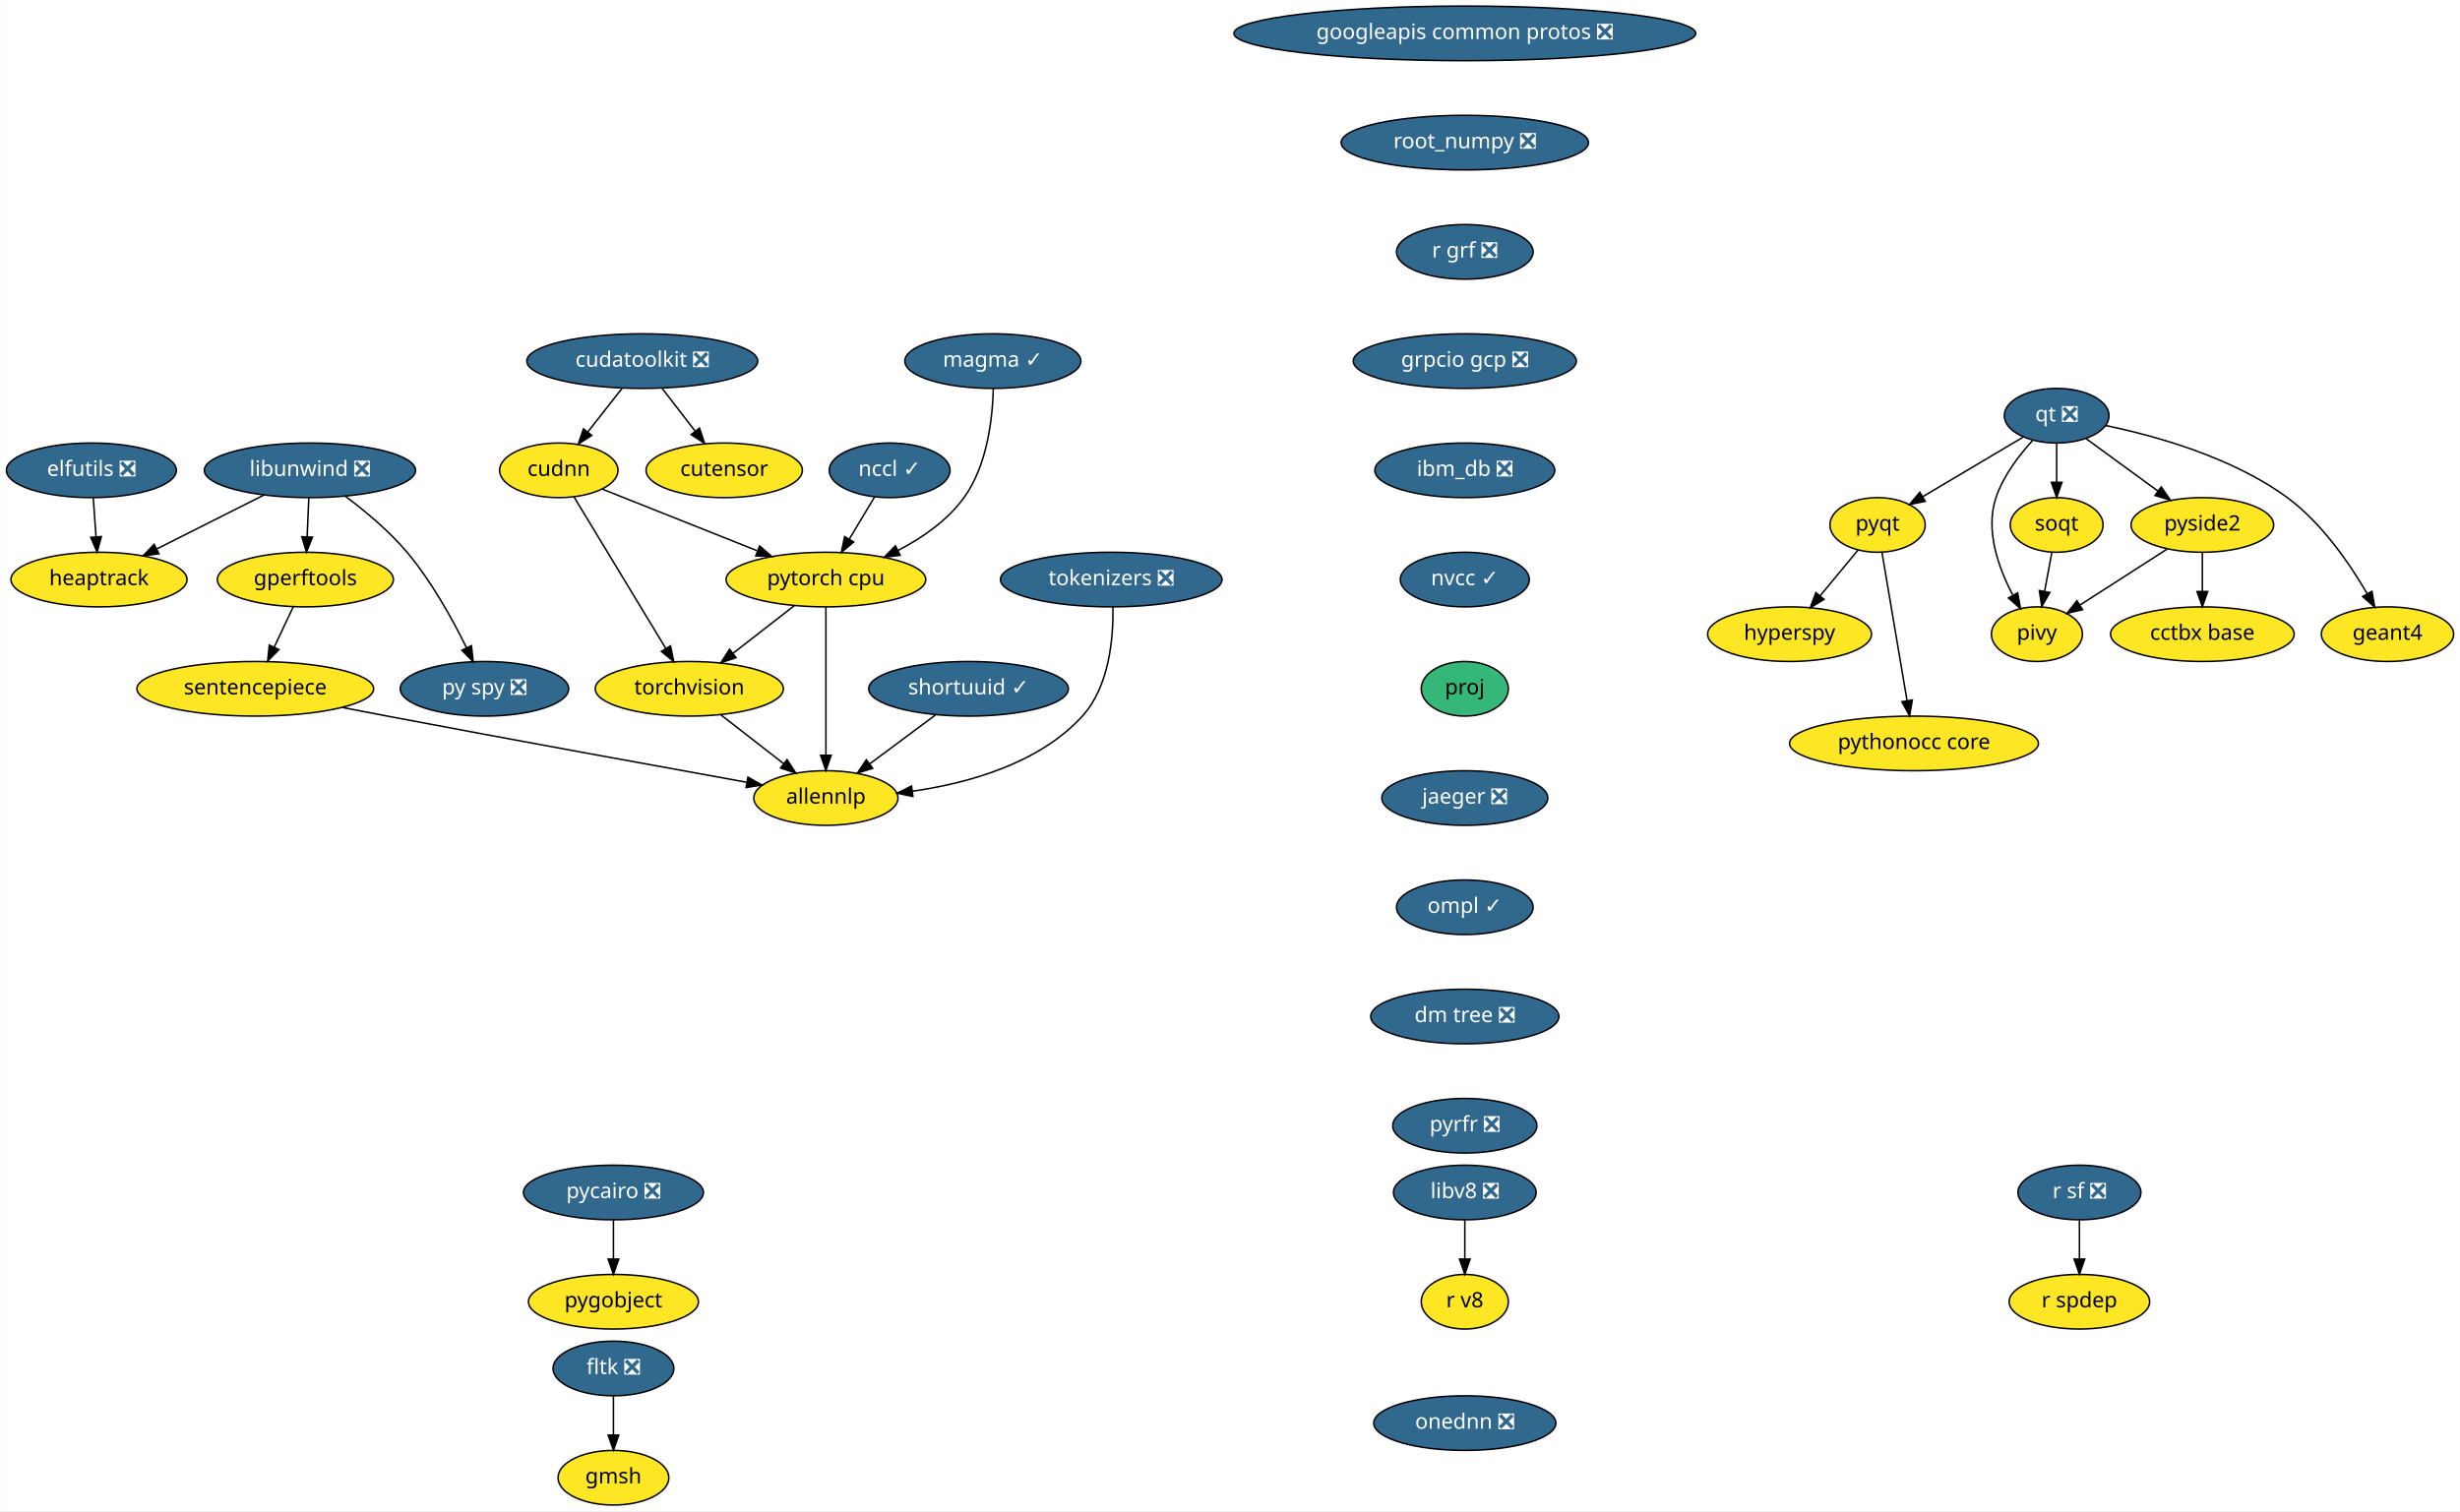
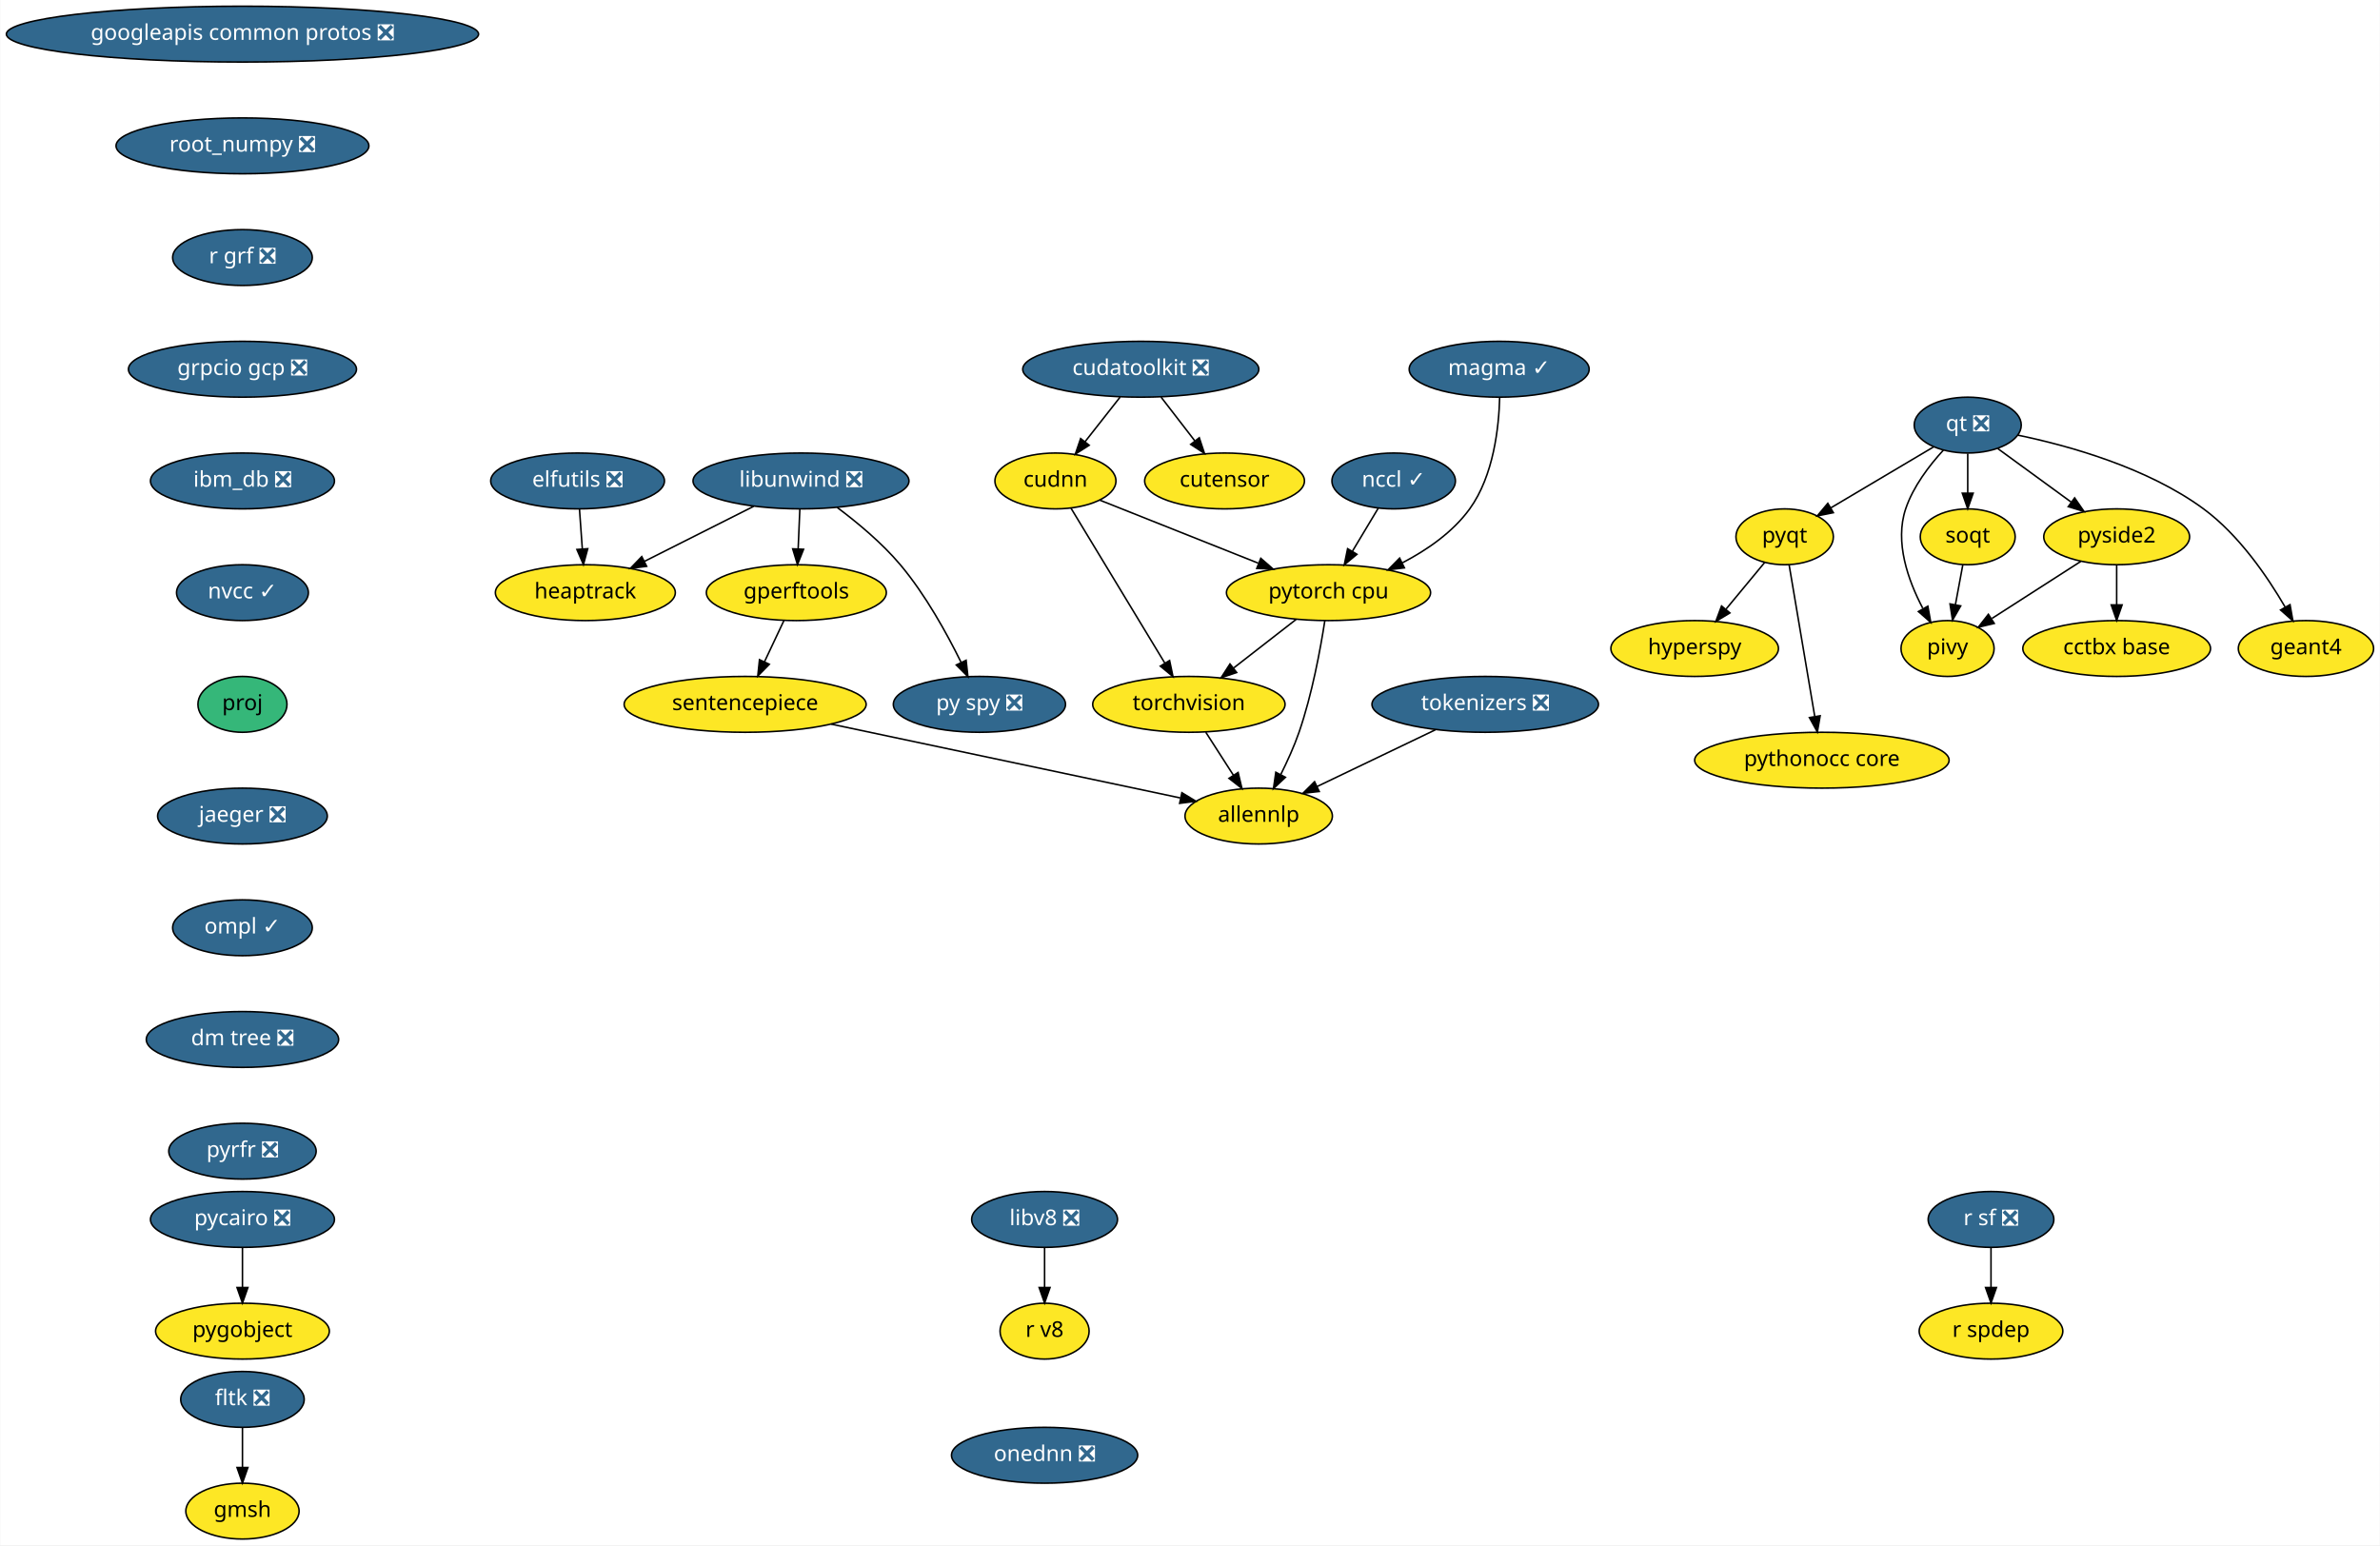
- <svg xmlns="http://www.w3.org/2000/svg" xmlns:xlink="http://www.w3.org/1999/xlink" width="1621pt" height="996pt" viewBox="0.00 0.00 1620.55 996.00">
+ <svg xmlns="http://www.w3.org/2000/svg" xmlns:xlink="http://www.w3.org/1999/xlink" width="1534pt" height="996pt" viewBox="0.00 0.00 1533.63 996.00">
  <g id="graph0" class="graph" transform="scale(1 1) rotate(0) translate(4 992)">
-     <polygon fill="white" stroke="transparent" points="-4,4 -4,-992 1616.55,-992 1616.55,4 -4,4" />
+     <polygon fill="white" stroke="transparent" points="-4,4 -4,-992 1529.63,-992 1529.63,4 -4,4" />
    <g id="node1" class="node">
      <g id="a_node1">
        <a xlink:href="https://github.com/conda-forge/elfutils-feedstock/pull/20" xlink:title="elfutils ❎">
-           <ellipse fill="#31688e" stroke="black" cx="56" cy="-682" rx="56" ry="18" />
-           <text text-anchor="middle" x="56" y="-678.3" font-family="Times-Roman" font-size="14.00" fill="white">elfutils ❎</text>
+           <ellipse fill="#31688e" stroke="black" cx="368.09" cy="-682" rx="56" ry="18" />
+           <text text-anchor="middle" x="368.09" y="-678.3" font-family="Times-Roman" font-size="14.00" fill="white">elfutils ❎</text>
        </a>
      </g>
    </g>
    <g id="node2" class="node">
      <g id="a_node2">
        <a xlink:href="https://github.com/conda-forge/heaptrack-feedstock" xlink:title="heaptrack">
-           <ellipse fill="#fde725" stroke="black" cx="61" cy="-610" rx="58" ry="18" />
-           <text text-anchor="middle" x="61" y="-606.3" font-family="Times-Roman" font-size="14.00">heaptrack</text>
+           <ellipse fill="#fde725" stroke="black" cx="373.09" cy="-610" rx="58" ry="18" />
+           <text text-anchor="middle" x="373.09" y="-606.3" font-family="Times-Roman" font-size="14.00">heaptrack</text>
        </a>
      </g>
    </g>
    <g id="edge1" class="edge">
-       <path fill="none" stroke="black" d="M57.24,-663.7C57.79,-655.98 58.45,-646.71 59.06,-638.11" />
-       <polygon fill="black" stroke="black" points="62.56,-638.33 59.78,-628.1 55.57,-637.83 62.56,-638.33" />
+       <path fill="none" stroke="black" d="M369.32,-663.7C369.87,-655.98 370.54,-646.71 371.15,-638.11" />
+       <polygon fill="black" stroke="black" points="374.64,-638.33 371.86,-628.1 367.66,-637.83 374.64,-638.33" />
    </g>
    <g id="node3" class="node">
      <g id="a_node3">
        <a xlink:href="https://github.com/conda-forge/googleapis-common-protos-feedstock/pull/26" xlink:title="googleapis common protos ❎">
-           <ellipse fill="#31688e" stroke="black" cx="961" cy="-970" rx="152.17" ry="18" />
-           <text text-anchor="middle" x="961" y="-966.3" font-family="Times-Roman" font-size="14.00" fill="white">googleapis common protos ❎</text>
+           <ellipse fill="#31688e" stroke="black" cx="152.09" cy="-970" rx="152.17" ry="18" />
+           <text text-anchor="middle" x="152.09" y="-966.3" font-family="Times-Roman" font-size="14.00" fill="white">googleapis common protos ❎</text>
        </a>
      </g>
    </g>
    <g id="node4" class="node">
      <g id="a_node4">
        <a xlink:href="https://github.com/conda-forge/root_numpy-feedstock/pull/21" xlink:title="root_numpy ❎">
-           <ellipse fill="#31688e" stroke="black" cx="961" cy="-898" rx="81.49" ry="18" />
-           <text text-anchor="middle" x="961" y="-894.3" font-family="Times-Roman" font-size="14.00" fill="white">root_numpy ❎</text>
-         </a>
-       </g>
-     </g>
-     <g id="node27" class="node">
-       <g id="a_node27">
+           <ellipse fill="#31688e" stroke="black" cx="152.09" cy="-898" rx="81.49" ry="18" />
+           <text text-anchor="middle" x="152.09" y="-894.3" font-family="Times-Roman" font-size="14.00" fill="white">root_numpy ❎</text>
+         </a>
+       </g>
+     </g>
+     <g id="node26" class="node">
+       <g id="a_node26">
        <a xlink:href="https://github.com/conda-forge/r-grf-feedstock/pull/10" xlink:title="r grf ❎">
-           <ellipse fill="#31688e" stroke="black" cx="961" cy="-826" rx="45" ry="18" />
-           <text text-anchor="middle" x="961" y="-822.3" font-family="Times-Roman" font-size="14.00" fill="white">r grf ❎</text>
+           <ellipse fill="#31688e" stroke="black" cx="152.09" cy="-826" rx="45" ry="18" />
+           <text text-anchor="middle" x="152.09" y="-822.3" font-family="Times-Roman" font-size="14.00" fill="white">r grf ❎</text>
        </a>
      </g>
    </g>
    <g id="node5" class="node">
      <g id="a_node5">
        <a xlink:href="https://github.com/conda-forge/hyperspy-feedstock" xlink:title="hyperspy">
-           <ellipse fill="#fde725" stroke="black" cx="1175" cy="-574" rx="54" ry="18" />
-           <text text-anchor="middle" x="1175" y="-570.3" font-family="Times-Roman" font-size="14.00">hyperspy</text>
+           <ellipse fill="#fde725" stroke="black" cx="1088.09" cy="-574" rx="54" ry="18" />
+           <text text-anchor="middle" x="1088.09" y="-570.3" font-family="Times-Roman" font-size="14.00">hyperspy</text>
        </a>
      </g>
    </g>
    <g id="node6" class="node">
      <g id="a_node6">
        <a xlink:href="https://github.com/conda-forge/libunwind-feedstock/pull/14" xlink:title="libunwind ❎">
-           <ellipse fill="#31688e" stroke="black" cx="200" cy="-682" rx="69.59" ry="18" />
-           <text text-anchor="middle" x="200" y="-678.3" font-family="Times-Roman" font-size="14.00" fill="white">libunwind ❎</text>
+           <ellipse fill="#31688e" stroke="black" cx="512.09" cy="-682" rx="69.59" ry="18" />
+           <text text-anchor="middle" x="512.09" y="-678.3" font-family="Times-Roman" font-size="14.00" fill="white">libunwind ❎</text>
        </a>
      </g>
    </g>
    <g id="edge3" class="edge">
-       <path fill="none" stroke="black" d="M169.5,-665.64C148.8,-655.21 121.28,-641.36 99.13,-630.2" />
-       <polygon fill="black" stroke="black" points="100.51,-626.98 90.01,-625.61 97.36,-633.23 100.51,-626.98" />
+       <path fill="none" stroke="black" d="M481.58,-665.64C460.88,-655.21 433.36,-641.36 411.22,-630.2" />
+       <polygon fill="black" stroke="black" points="412.6,-626.98 402.09,-625.61 409.45,-633.23 412.6,-626.98" />
    </g>
    <g id="node7" class="node">
      <g id="a_node7">
        <a xlink:href="https://github.com/conda-forge/gperftools-feedstock" xlink:title="gperftools">
-           <ellipse fill="#fde725" stroke="black" cx="197" cy="-610" rx="58" ry="18" />
-           <text text-anchor="middle" x="197" y="-606.3" font-family="Times-Roman" font-size="14.00">gperftools</text>
+           <ellipse fill="#fde725" stroke="black" cx="509.09" cy="-610" rx="58" ry="18" />
+           <text text-anchor="middle" x="509.09" y="-606.3" font-family="Times-Roman" font-size="14.00">gperftools</text>
        </a>
      </g>
    </g>
    <g id="edge4" class="edge">
-       <path fill="none" stroke="black" d="M199.26,-663.7C198.93,-655.98 198.53,-646.71 198.16,-638.11" />
-       <polygon fill="black" stroke="black" points="201.66,-637.95 197.73,-628.1 194.66,-638.25 201.66,-637.95" />
+       <path fill="none" stroke="black" d="M511.34,-663.7C511.01,-655.98 510.62,-646.71 510.25,-638.11" />
+       <polygon fill="black" stroke="black" points="513.74,-637.95 509.82,-628.1 506.75,-638.25 513.74,-637.95" />
    </g>
    <g id="node8" class="node">
      <g id="a_node8">
        <a xlink:href="https://github.com/conda-forge/py-spy-feedstock/pull/11" xlink:title="py spy ❎">
-           <ellipse fill="#31688e" stroke="black" cx="315" cy="-538" rx="55.49" ry="18" />
-           <text text-anchor="middle" x="315" y="-534.3" font-family="Times-Roman" font-size="14.00" fill="white">py spy ❎</text>
+           <ellipse fill="#31688e" stroke="black" cx="627.09" cy="-538" rx="55.49" ry="18" />
+           <text text-anchor="middle" x="627.09" y="-534.3" font-family="Times-Roman" font-size="14.00" fill="white">py spy ❎</text>
        </a>
      </g>
    </g>
    <g id="edge5" class="edge">
-       <path fill="none" stroke="black" d="M223.39,-664.87C236.36,-655.17 252.2,-642.02 264,-628 280.21,-608.74 294.07,-583.61 303.23,-564.97" />
-       <polygon fill="black" stroke="black" points="306.42,-566.41 307.58,-555.88 300.11,-563.39 306.42,-566.41" />
+       <path fill="none" stroke="black" d="M535.47,-664.87C548.44,-655.17 564.29,-642.02 576.09,-628 592.3,-608.74 606.16,-583.61 615.32,-564.97" />
+       <polygon fill="black" stroke="black" points="618.51,-566.41 619.67,-555.88 612.19,-563.39 618.51,-566.41" />
    </g>
    <g id="node9" class="node">
      <g id="a_node9">
        <a xlink:href="https://github.com/conda-forge/sentencepiece-feedstock" xlink:title="sentencepiece">
-           <ellipse fill="#fde725" stroke="black" cx="164" cy="-538" rx="78" ry="18" />
-           <text text-anchor="middle" x="164" y="-534.3" font-family="Times-Roman" font-size="14.00">sentencepiece</text>
+           <ellipse fill="#fde725" stroke="black" cx="476.09" cy="-538" rx="78" ry="18" />
+           <text text-anchor="middle" x="476.09" y="-534.3" font-family="Times-Roman" font-size="14.00">sentencepiece</text>
        </a>
      </g>
    </g>
    <g id="edge6" class="edge">
-       <path fill="none" stroke="black" d="M189.01,-592.05C185.26,-584.09 180.69,-574.41 176.5,-565.51" />
-       <polygon fill="black" stroke="black" points="179.57,-563.83 172.14,-556.28 173.24,-566.81 179.57,-563.83" />
+       <path fill="none" stroke="black" d="M501.1,-592.05C497.34,-584.09 492.78,-574.41 488.58,-565.51" />
+       <polygon fill="black" stroke="black" points="491.66,-563.83 484.23,-556.28 485.33,-566.81 491.66,-563.83" />
    </g>
    <g id="node23" class="node">
      <g id="a_node23">
        <a xlink:href="https://github.com/conda-forge/allennlp-feedstock" xlink:title="allennlp">
-           <ellipse fill="#fde725" stroke="black" cx="540" cy="-466" rx="47.5" ry="18" />
-           <text text-anchor="middle" x="540" y="-462.3" font-family="Times-Roman" font-size="14.00">allennlp</text>
+           <ellipse fill="#fde725" stroke="black" cx="807.09" cy="-466" rx="47.5" ry="18" />
+           <text text-anchor="middle" x="807.09" y="-462.3" font-family="Times-Roman" font-size="14.00">allennlp</text>
        </a>
      </g>
    </g>
    <g id="edge20" class="edge">
-       <path fill="none" stroke="black" d="M221.54,-525.66C231.37,-523.75 241.47,-521.8 251,-520 333.74,-504.33 429.95,-486.83 487.85,-476.38" />
-       <polygon fill="black" stroke="black" points="488.63,-479.79 497.85,-474.57 487.39,-472.9 488.63,-479.79" />
+       <path fill="none" stroke="black" d="M531.49,-525.28C594.29,-512 695.81,-490.53 756.53,-477.69" />
+       <polygon fill="black" stroke="black" points="757.59,-481.05 766.65,-475.55 756.14,-474.2 757.59,-481.05" />
    </g>
    <g id="node10" class="node">
      <g id="a_node10">
        <a xlink:href="https://github.com/conda-forge/pycairo-feedstock/pull/23" xlink:title="pycairo ❎">
-           <ellipse fill="#31688e" stroke="black" cx="400" cy="-206" rx="59.29" ry="18" />
-           <text text-anchor="middle" x="400" y="-202.3" font-family="Times-Roman" font-size="14.00" fill="white">pycairo ❎</text>
+           <ellipse fill="#31688e" stroke="black" cx="152.09" cy="-206" rx="59.29" ry="18" />
+           <text text-anchor="middle" x="152.09" y="-202.3" font-family="Times-Roman" font-size="14.00" fill="white">pycairo ❎</text>
        </a>
      </g>
    </g>
    <g id="node11" class="node">
      <g id="a_node11">
        <a xlink:href="https://github.com/conda-forge/pygobject-feedstock" xlink:title="pygobject">
-           <ellipse fill="#fde725" stroke="black" cx="400" cy="-134" rx="56" ry="18" />
-           <text text-anchor="middle" x="400" y="-130.3" font-family="Times-Roman" font-size="14.00">pygobject</text>
+           <ellipse fill="#fde725" stroke="black" cx="152.09" cy="-134" rx="56" ry="18" />
+           <text text-anchor="middle" x="152.09" y="-130.3" font-family="Times-Roman" font-size="14.00">pygobject</text>
        </a>
      </g>
    </g>
    <g id="edge7" class="edge">
-       <path fill="none" stroke="black" d="M400,-187.7C400,-179.98 400,-170.71 400,-162.11" />
-       <polygon fill="black" stroke="black" points="403.5,-162.1 400,-152.1 396.5,-162.1 403.5,-162.1" />
+       <path fill="none" stroke="black" d="M152.09,-187.7C152.09,-179.98 152.09,-170.71 152.09,-162.11" />
+       <polygon fill="black" stroke="black" points="155.59,-162.1 152.09,-152.1 148.59,-162.1 155.59,-162.1" />
    </g>
    <g id="node12" class="node">
      <g id="a_node12">
        <a xlink:href="https://github.com/conda-forge/pyqt-feedstock" xlink:title="pyqt">
-           <ellipse fill="#fde725" stroke="black" cx="1233" cy="-646" rx="31.4" ry="18" />
-           <text text-anchor="middle" x="1233" y="-642.3" font-family="Times-Roman" font-size="14.00">pyqt</text>
+           <ellipse fill="#fde725" stroke="black" cx="1146.09" cy="-646" rx="31.4" ry="18" />
+           <text text-anchor="middle" x="1146.09" y="-642.3" font-family="Times-Roman" font-size="14.00">pyqt</text>
        </a>
      </g>
    </g>
    <g id="edge8" class="edge">
-       <path fill="none" stroke="black" d="M1220.13,-629.46C1212.83,-620.65 1203.53,-609.43 1195.27,-599.46" />
-       <polygon fill="black" stroke="black" points="1197.72,-596.93 1188.64,-591.47 1192.33,-601.4 1197.72,-596.93" />
+       <path fill="none" stroke="black" d="M1133.21,-629.46C1125.91,-620.65 1116.61,-609.43 1108.36,-599.46" />
+       <polygon fill="black" stroke="black" points="1110.81,-596.93 1101.73,-591.47 1105.42,-601.4 1110.81,-596.93" />
    </g>
    <g id="node13" class="node">
      <g id="a_node13">
        <a xlink:href="https://github.com/conda-forge/pythonocc-core-feedstock" xlink:title="pythonocc core">
-           <ellipse fill="#fde725" stroke="black" cx="1257" cy="-502" rx="82" ry="18" />
-           <text text-anchor="middle" x="1257" y="-498.3" font-family="Times-Roman" font-size="14.00">pythonocc core</text>
+           <ellipse fill="#fde725" stroke="black" cx="1170.09" cy="-502" rx="82" ry="18" />
+           <text text-anchor="middle" x="1170.09" y="-498.3" font-family="Times-Roman" font-size="14.00">pythonocc core</text>
        </a>
      </g>
    </g>
    <g id="edge9" class="edge">
-       <path fill="none" stroke="black" d="M1235.89,-627.87C1239.99,-603.67 1247.5,-559.21 1252.37,-530.39" />
-       <polygon fill="black" stroke="black" points="1255.88,-530.63 1254.09,-520.19 1248.98,-529.47 1255.88,-530.63" />
+       <path fill="none" stroke="black" d="M1148.98,-627.87C1153.07,-603.67 1160.59,-559.21 1165.46,-530.39" />
+       <polygon fill="black" stroke="black" points="1168.97,-530.63 1167.18,-520.19 1162.06,-529.47 1168.97,-530.63" />
    </g>
    <g id="node14" class="node">
      <g id="a_node14">
        <a xlink:href="https://github.com/conda-forge/qt-feedstock/pull/184" xlink:title="qt ❎">
-           <ellipse fill="#31688e" stroke="black" cx="1351" cy="-718" rx="34.5" ry="18" />
-           <text text-anchor="middle" x="1351" y="-714.3" font-family="Times-Roman" font-size="14.00" fill="white">qt ❎</text>
+           <ellipse fill="#31688e" stroke="black" cx="1264.09" cy="-718" rx="34.5" ry="18" />
+           <text text-anchor="middle" x="1264.09" y="-714.3" font-family="Times-Roman" font-size="14.00" fill="white">qt ❎</text>
        </a>
      </g>
    </g>
    <g id="edge10" class="edge">
-       <path fill="none" stroke="black" d="M1329.08,-704C1310.39,-692.91 1283.34,-676.86 1262.7,-664.62" />
-       <polygon fill="black" stroke="black" points="1264.39,-661.55 1254.01,-659.46 1260.82,-667.57 1264.39,-661.55" />
+       <path fill="none" stroke="black" d="M1242.17,-704C1223.47,-692.91 1196.43,-676.86 1175.79,-664.62" />
+       <polygon fill="black" stroke="black" points="1177.48,-661.55 1167.09,-659.46 1173.91,-667.57 1177.48,-661.55" />
    </g>
    <g id="node15" class="node">
      <g id="a_node15">
        <a xlink:href="https://github.com/conda-forge/pivy-feedstock" xlink:title="pivy">
-           <ellipse fill="#fde725" stroke="black" cx="1338" cy="-574" rx="30" ry="18" />
-           <text text-anchor="middle" x="1338" y="-570.3" font-family="Times-Roman" font-size="14.00">pivy</text>
+           <ellipse fill="#fde725" stroke="black" cx="1251.09" cy="-574" rx="30" ry="18" />
+           <text text-anchor="middle" x="1251.09" y="-570.3" font-family="Times-Roman" font-size="14.00">pivy</text>
        </a>
      </g>
    </g>
    <g id="edge11" class="edge">
-       <path fill="none" stroke="black" d="M1335.34,-701.9C1326.32,-692.07 1315.83,-678.43 1311,-664 1303.82,-642.56 1312.58,-617.94 1321.98,-600.03" />
-       <polygon fill="black" stroke="black" points="1325.3,-601.27 1327.18,-590.84 1319.21,-597.83 1325.3,-601.27" />
+       <path fill="none" stroke="black" d="M1248.43,-701.9C1239.4,-692.07 1228.92,-678.43 1224.09,-664 1216.9,-642.56 1225.66,-617.94 1235.07,-600.03" />
+       <polygon fill="black" stroke="black" points="1238.39,-601.27 1240.26,-590.84 1232.3,-597.83 1238.39,-601.27" />
    </g>
    <g id="node16" class="node">
      <g id="a_node16">
        <a xlink:href="https://github.com/conda-forge/pyside2-feedstock" xlink:title="pyside2">
-           <ellipse fill="#fde725" stroke="black" cx="1447" cy="-646" rx="47" ry="18" />
-           <text text-anchor="middle" x="1447" y="-642.3" font-family="Times-Roman" font-size="14.00">pyside2</text>
+           <ellipse fill="#fde725" stroke="black" cx="1360.09" cy="-646" rx="47" ry="18" />
+           <text text-anchor="middle" x="1360.09" y="-642.3" font-family="Times-Roman" font-size="14.00">pyside2</text>
        </a>
      </g>
    </g>
    <g id="edge12" class="edge">
-       <path fill="none" stroke="black" d="M1370.43,-702.83C1384.02,-692.92 1402.41,-679.51 1417.77,-668.31" />
-       <polygon fill="black" stroke="black" points="1419.92,-671.08 1425.94,-662.36 1415.79,-665.42 1419.92,-671.08" />
+       <path fill="none" stroke="black" d="M1283.51,-702.83C1297.1,-692.92 1315.5,-679.51 1330.85,-668.31" />
+       <polygon fill="black" stroke="black" points="1333,-671.08 1339.02,-662.36 1328.88,-665.42 1333,-671.08" />
    </g>
    <g id="node17" class="node">
      <g id="a_node17">
        <a xlink:href="https://github.com/conda-forge/soqt-feedstock" xlink:title="soqt">
-           <ellipse fill="#fde725" stroke="black" cx="1351" cy="-646" rx="30.59" ry="18" />
-           <text text-anchor="middle" x="1351" y="-642.3" font-family="Times-Roman" font-size="14.00">soqt</text>
+           <ellipse fill="#fde725" stroke="black" cx="1264.09" cy="-646" rx="30.59" ry="18" />
+           <text text-anchor="middle" x="1264.09" y="-642.3" font-family="Times-Roman" font-size="14.00">soqt</text>
        </a>
      </g>
    </g>
    <g id="edge13" class="edge">
-       <path fill="none" stroke="black" d="M1351,-699.7C1351,-691.98 1351,-682.71 1351,-674.11" />
-       <polygon fill="black" stroke="black" points="1354.5,-674.1 1351,-664.1 1347.5,-674.1 1354.5,-674.1" />
+       <path fill="none" stroke="black" d="M1264.09,-699.7C1264.09,-691.98 1264.09,-682.71 1264.09,-674.11" />
+       <polygon fill="black" stroke="black" points="1267.59,-674.1 1264.09,-664.1 1260.59,-674.1 1267.59,-674.1" />
    </g>
    <g id="node18" class="node">
      <g id="a_node18">
        <a xlink:href="https://github.com/conda-forge/geant4-feedstock" xlink:title="geant4">
-           <ellipse fill="#fde725" stroke="black" cx="1569" cy="-574" rx="43.59" ry="18" />
-           <text text-anchor="middle" x="1569" y="-570.3" font-family="Times-Roman" font-size="14.00">geant4</text>
+           <ellipse fill="#fde725" stroke="black" cx="1482.09" cy="-574" rx="43.59" ry="18" />
+           <text text-anchor="middle" x="1482.09" y="-570.3" font-family="Times-Roman" font-size="14.00">geant4</text>
        </a>
      </g>
    </g>
    <g id="edge14" class="edge">
-       <path fill="none" stroke="black" d="M1383.29,-711.53C1415.98,-704.75 1466.75,-690.66 1503,-664 1525.74,-647.27 1544.1,-620.48 1555.63,-600.65" />
-       <polygon fill="black" stroke="black" points="1558.74,-602.26 1560.58,-591.82 1552.63,-598.83 1558.74,-602.26" />
+       <path fill="none" stroke="black" d="M1296.37,-711.53C1329.06,-704.75 1379.84,-690.66 1416.09,-664 1438.83,-647.27 1457.19,-620.48 1468.71,-600.65" />
+       <polygon fill="black" stroke="black" points="1471.82,-602.26 1473.67,-591.82 1465.72,-598.83 1471.82,-602.26" />
    </g>
    <g id="edge15" class="edge">
-       <path fill="none" stroke="black" d="M1423.88,-630.15C1407.17,-619.42 1384.49,-604.86 1366.64,-593.39" />
-       <polygon fill="black" stroke="black" points="1368.1,-590.17 1357.79,-587.71 1364.32,-596.06 1368.1,-590.17" />
+       <path fill="none" stroke="black" d="M1336.97,-630.15C1320.26,-619.42 1297.58,-604.86 1279.72,-593.39" />
+       <polygon fill="black" stroke="black" points="1281.19,-590.17 1270.88,-587.71 1277.4,-596.06 1281.19,-590.17" />
    </g>
    <g id="node19" class="node">
      <g id="a_node19">
        <a xlink:href="https://github.com/conda-forge/cctbx-base-feedstock" xlink:title="cctbx base">
-           <ellipse fill="#fde725" stroke="black" cx="1447" cy="-574" rx="60.5" ry="18" />
-           <text text-anchor="middle" x="1447" y="-570.3" font-family="Times-Roman" font-size="14.00">cctbx base</text>
+           <ellipse fill="#fde725" stroke="black" cx="1360.09" cy="-574" rx="60.5" ry="18" />
+           <text text-anchor="middle" x="1360.09" y="-570.3" font-family="Times-Roman" font-size="14.00">cctbx base</text>
        </a>
      </g>
    </g>
    <g id="edge16" class="edge">
-       <path fill="none" stroke="black" d="M1447,-627.7C1447,-619.98 1447,-610.71 1447,-602.11" />
-       <polygon fill="black" stroke="black" points="1450.5,-602.1 1447,-592.1 1443.5,-602.1 1450.5,-602.1" />
+       <path fill="none" stroke="black" d="M1360.09,-627.7C1360.09,-619.98 1360.09,-610.71 1360.09,-602.11" />
+       <polygon fill="black" stroke="black" points="1363.59,-602.1 1360.09,-592.1 1356.59,-602.1 1363.59,-602.1" />
    </g>
    <g id="edge17" class="edge">
-       <path fill="none" stroke="black" d="M1347.85,-628.05C1346.42,-620.35 1344.69,-611.03 1343.08,-602.36" />
-       <polygon fill="black" stroke="black" points="1346.48,-601.47 1341.21,-592.28 1339.59,-602.75 1346.48,-601.47" />
+       <path fill="none" stroke="black" d="M1260.94,-628.05C1259.51,-620.35 1257.78,-611.03 1256.17,-602.36" />
+       <polygon fill="black" stroke="black" points="1259.56,-601.47 1254.29,-592.28 1252.68,-602.75 1259.56,-601.47" />
    </g>
    <g id="node20" class="node">
      <g id="a_node20">
        <a xlink:href="https://github.com/conda-forge/r-sf-feedstock/pull/49" xlink:title="r sf ❎">
-           <ellipse fill="#31688e" stroke="black" cx="1366" cy="-206" rx="40.5" ry="18" />
-           <text text-anchor="middle" x="1366" y="-202.3" font-family="Times-Roman" font-size="14.00" fill="white">r sf ❎</text>
+           <ellipse fill="#31688e" stroke="black" cx="1279.09" cy="-206" rx="40.5" ry="18" />
+           <text text-anchor="middle" x="1279.09" y="-202.3" font-family="Times-Roman" font-size="14.00" fill="white">r sf ❎</text>
        </a>
      </g>
    </g>
    <g id="node21" class="node">
      <g id="a_node21">
        <a xlink:href="https://github.com/conda-forge/r-spdep-feedstock" xlink:title="r spdep">
-           <ellipse fill="#fde725" stroke="black" cx="1366" cy="-134" rx="46.29" ry="18" />
-           <text text-anchor="middle" x="1366" y="-130.3" font-family="Times-Roman" font-size="14.00">r spdep</text>
+           <ellipse fill="#fde725" stroke="black" cx="1279.09" cy="-134" rx="46.29" ry="18" />
+           <text text-anchor="middle" x="1279.09" y="-130.3" font-family="Times-Roman" font-size="14.00">r spdep</text>
        </a>
      </g>
    </g>
    <g id="edge18" class="edge">
-       <path fill="none" stroke="black" d="M1366,-187.7C1366,-179.98 1366,-170.71 1366,-162.11" />
-       <polygon fill="black" stroke="black" points="1369.5,-162.1 1366,-152.1 1362.5,-162.1 1369.5,-162.1" />
+       <path fill="none" stroke="black" d="M1279.09,-187.7C1279.09,-179.98 1279.09,-170.71 1279.09,-162.11" />
+       <polygon fill="black" stroke="black" points="1282.59,-162.1 1279.09,-152.1 1275.59,-162.1 1282.59,-162.1" />
    </g>
    <g id="node22" class="node">
      <g id="a_node22">
        <a xlink:href="https://github.com/conda-forge/torchvision-feedstock" xlink:title="torchvision">
-           <ellipse fill="#fde725" stroke="black" cx="450" cy="-538" rx="61.99" ry="18" />
-           <text text-anchor="middle" x="450" y="-534.3" font-family="Times-Roman" font-size="14.00">torchvision</text>
+           <ellipse fill="#fde725" stroke="black" cx="762.09" cy="-538" rx="61.99" ry="18" />
+           <text text-anchor="middle" x="762.09" y="-534.3" font-family="Times-Roman" font-size="14.00">torchvision</text>
        </a>
      </g>
    </g>
    <g id="edge19" class="edge">
-       <path fill="none" stroke="black" d="M470.87,-520.76C483.17,-511.2 498.88,-498.98 512.22,-488.61" />
-       <polygon fill="black" stroke="black" points="514.42,-491.33 520.17,-482.43 510.12,-485.8 514.42,-491.33" />
+       <path fill="none" stroke="black" d="M772.98,-520.05C778.34,-511.71 784.91,-501.49 790.85,-492.25" />
+       <polygon fill="black" stroke="black" points="793.83,-494.09 796.29,-483.79 787.94,-490.31 793.83,-494.09" />
    </g>
    <g id="node24" class="node">
      <g id="a_node24">
        <a xlink:href="https://github.com/conda-forge/fltk-feedstock/pull/7" xlink:title="fltk ❎">
-           <ellipse fill="#31688e" stroke="black" cx="400" cy="-90" rx="39.79" ry="18" />
-           <text text-anchor="middle" x="400" y="-86.3" font-family="Times-Roman" font-size="14.00" fill="white">fltk ❎</text>
+           <ellipse fill="#31688e" stroke="black" cx="152.09" cy="-90" rx="39.79" ry="18" />
+           <text text-anchor="middle" x="152.09" y="-86.3" font-family="Times-Roman" font-size="14.00" fill="white">fltk ❎</text>
        </a>
      </g>
    </g>
    <g id="node25" class="node">
      <g id="a_node25">
        <a xlink:href="https://github.com/conda-forge/gmsh-feedstock" xlink:title="gmsh">
-           <ellipse fill="#fde725" stroke="black" cx="400" cy="-18" rx="36.5" ry="18" />
-           <text text-anchor="middle" x="400" y="-14.3" font-family="Times-Roman" font-size="14.00">gmsh</text>
+           <ellipse fill="#fde725" stroke="black" cx="152.09" cy="-18" rx="36.5" ry="18" />
+           <text text-anchor="middle" x="152.09" y="-14.3" font-family="Times-Roman" font-size="14.00">gmsh</text>
        </a>
      </g>
    </g>
    <g id="edge21" class="edge">
-       <path fill="none" stroke="black" d="M400,-71.7C400,-63.98 400,-54.71 400,-46.11" />
-       <polygon fill="black" stroke="black" points="403.5,-46.1 400,-36.1 396.5,-46.1 403.5,-46.1" />
-     </g>
-     <g id="node26" class="node">
-       <g id="a_node26">
-         <a xlink:href="https://github.com/conda-forge/shortuuid-feedstock/pull/11" xlink:title="shortuuid ✓">
-           <ellipse fill="#31688e" stroke="black" cx="634" cy="-538" rx="65.79" ry="18" />
-           <text text-anchor="middle" x="634" y="-534.3" font-family="Times-Roman" font-size="14.00" fill="white">shortuuid ✓</text>
-         </a>
-       </g>
-     </g>
-     <g id="edge22" class="edge">
-       <path fill="none" stroke="black" d="M612.2,-520.76C599.35,-511.2 582.94,-498.98 569.01,-488.61" />
-       <polygon fill="black" stroke="black" points="570.83,-485.59 560.72,-482.43 566.65,-491.21 570.83,-485.59" />
+       <path fill="none" stroke="black" d="M152.09,-71.7C152.09,-63.98 152.09,-54.71 152.09,-46.11" />
+       <polygon fill="black" stroke="black" points="155.59,-46.1 152.09,-36.1 148.59,-46.1 155.59,-46.1" />
+     </g>
+     <g id="node28" class="node">
+       <g id="a_node28">
+         <a xlink:href="https://github.com/conda-forge/grpcio-gcp-feedstock/pull/9" xlink:title="grpcio gcp ❎">
+           <ellipse fill="#31688e" stroke="black" cx="152.09" cy="-754" rx="73.5" ry="18" />
+           <text text-anchor="middle" x="152.09" y="-750.3" font-family="Times-Roman" font-size="14.00" fill="white">grpcio gcp ❎</text>
+         </a>
+       </g>
+     </g>
+     <g id="node27" class="node">
+       <g id="a_node27">
+         <a xlink:href="https://github.com/conda-forge/pytorch-cpu-feedstock" xlink:title="pytorch cpu">
+           <ellipse fill="#fde725" stroke="black" cx="852.09" cy="-610" rx="65.79" ry="18" />
+           <text text-anchor="middle" x="852.09" y="-606.3" font-family="Times-Roman" font-size="14.00">pytorch cpu</text>
+         </a>
+       </g>
+     </g>
+     <g id="edge23" class="edge">
+       <path fill="none" stroke="black" d="M831.21,-592.76C819.29,-583.49 804.15,-571.71 791.08,-561.55" />
+       <polygon fill="black" stroke="black" points="792.89,-558.52 782.85,-555.15 788.59,-564.05 792.89,-558.52" />
+     </g>
+     <g id="edge24" class="edge">
+       <path fill="none" stroke="black" d="M849.72,-591.93C846.91,-573.76 841.51,-544.34 833.09,-520 829.92,-510.85 825.55,-501.24 821.3,-492.75" />
+       <polygon fill="black" stroke="black" points="824.33,-490.99 816.61,-483.73 818.12,-494.22 824.33,-490.99" />
    </g>
    <g id="node29" class="node">
      <g id="a_node29">
-         <a xlink:href="https://github.com/conda-forge/grpcio-gcp-feedstock/pull/9" xlink:title="grpcio gcp ❎">
-           <ellipse fill="#31688e" stroke="black" cx="961" cy="-754" rx="73.5" ry="18" />
-           <text text-anchor="middle" x="961" y="-750.3" font-family="Times-Roman" font-size="14.00" fill="white">grpcio gcp ❎</text>
-         </a>
-       </g>
-     </g>
-     <g id="node28" class="node">
-       <g id="a_node28">
-         <a xlink:href="https://github.com/conda-forge/pytorch-cpu-feedstock" xlink:title="pytorch cpu">
-           <ellipse fill="#fde725" stroke="black" cx="540" cy="-610" rx="65.79" ry="18" />
-           <text text-anchor="middle" x="540" y="-606.3" font-family="Times-Roman" font-size="14.00">pytorch cpu</text>
-         </a>
-       </g>
-     </g>
-     <g id="edge24" class="edge">
-       <path fill="none" stroke="black" d="M519.13,-592.76C507.2,-583.49 492.06,-571.71 478.99,-561.55" />
-       <polygon fill="black" stroke="black" points="480.8,-558.52 470.76,-555.15 476.51,-564.05 480.8,-558.52" />
-     </g>
-     <g id="edge25" class="edge">
-       <path fill="none" stroke="black" d="M540,-591.87C540,-567.67 540,-523.21 540,-494.39" />
-       <polygon fill="black" stroke="black" points="543.5,-494.19 540,-484.19 536.5,-494.19 543.5,-494.19" />
+         <a xlink:href="https://github.com/conda-forge/ibm_db-feedstock/pull/27" xlink:title="ibm_db ❎">
+           <ellipse fill="#31688e" stroke="black" cx="152.09" cy="-682" rx="59.29" ry="18" />
+           <text text-anchor="middle" x="152.09" y="-678.3" font-family="Times-Roman" font-size="14.00" fill="white">ibm_db ❎</text>
+         </a>
+       </g>
    </g>
    <g id="node30" class="node">
      <g id="a_node30">
-         <a xlink:href="https://github.com/conda-forge/ibm_db-feedstock/pull/27" xlink:title="ibm_db ❎">
-           <ellipse fill="#31688e" stroke="black" cx="961" cy="-682" rx="59.29" ry="18" />
-           <text text-anchor="middle" x="961" y="-678.3" font-family="Times-Roman" font-size="14.00" fill="white">ibm_db ❎</text>
+         <a xlink:href="https://github.com/conda-forge/nvcc-feedstock/pull/62" xlink:title="nvcc ✓">
+           <ellipse fill="#31688e" stroke="black" cx="152.09" cy="-610" rx="42.49" ry="18" />
+           <text text-anchor="middle" x="152.09" y="-606.3" font-family="Times-Roman" font-size="14.00" fill="white">nvcc ✓</text>
+         </a>
+       </g>
+     </g>
+     <g id="node36" class="node">
+       <g id="a_node36">
+         <a xlink:href="https://github.com/conda-forge/proj-feedstock" xlink:title="proj">
+           <ellipse fill="#35b779" stroke="black" cx="152.09" cy="-538" rx="28.7" ry="18" />
+           <text text-anchor="middle" x="152.09" y="-534.3" font-family="Times-Roman" font-size="14.00">proj</text>
        </a>
      </g>
    </g>
    <g id="node31" class="node">
      <g id="a_node31">
-         <a xlink:href="https://github.com/conda-forge/nvcc-feedstock/pull/62" xlink:title="nvcc ✓">
-           <ellipse fill="#31688e" stroke="black" cx="961" cy="-610" rx="42.49" ry="18" />
-           <text text-anchor="middle" x="961" y="-606.3" font-family="Times-Roman" font-size="14.00" fill="white">nvcc ✓</text>
-         </a>
-       </g>
+         <a xlink:href="https://github.com/conda-forge/cudatoolkit-feedstock/pull/4" xlink:title="cudatoolkit ❎">
+           <ellipse fill="#31688e" stroke="black" cx="731.09" cy="-754" rx="76.09" ry="18" />
+           <text text-anchor="middle" x="731.09" y="-750.3" font-family="Times-Roman" font-size="14.00" fill="white">cudatoolkit ❎</text>
+         </a>
+       </g>
+     </g>
+     <g id="node32" class="node">
+       <g id="a_node32">
+         <a xlink:href="https://github.com/conda-forge/cudnn-feedstock" xlink:title="cudnn">
+           <ellipse fill="#fde725" stroke="black" cx="676.09" cy="-682" rx="39" ry="18" />
+           <text text-anchor="middle" x="676.09" y="-678.3" font-family="Times-Roman" font-size="14.00">cudnn</text>
+         </a>
+       </g>
+     </g>
+     <g id="edge28" class="edge">
+       <path fill="none" stroke="black" d="M717.77,-736.05C710.99,-727.42 702.61,-716.76 695.15,-707.27" />
+       <polygon fill="black" stroke="black" points="697.83,-705.01 688.9,-699.31 692.33,-709.33 697.83,-705.01" />
+     </g>
+     <g id="node33" class="node">
+       <g id="a_node33">
+         <a xlink:href="https://github.com/conda-forge/cutensor-feedstock" xlink:title="cutensor">
+           <ellipse fill="#fde725" stroke="black" cx="785.09" cy="-682" rx="51.5" ry="18" />
+           <text text-anchor="middle" x="785.09" y="-678.3" font-family="Times-Roman" font-size="14.00">cutensor</text>
+         </a>
+       </g>
+     </g>
+     <g id="edge29" class="edge">
+       <path fill="none" stroke="black" d="M744.16,-736.05C750.66,-727.63 758.64,-717.28 765.83,-707.97" />
+       <polygon fill="black" stroke="black" points="768.8,-709.84 772.13,-699.79 763.26,-705.57 768.8,-709.84" />
+     </g>
+     <g id="edge30" class="edge">
+       <path fill="none" stroke="black" d="M686.12,-664.43C700.99,-639.88 729.02,-593.6 746.55,-564.65" />
+       <polygon fill="black" stroke="black" points="749.66,-566.27 751.85,-555.9 743.68,-562.64 749.66,-566.27" />
+     </g>
+     <g id="edge31" class="edge">
+       <path fill="none" stroke="black" d="M704.76,-669.6C732.39,-658.61 774.62,-641.81 806.8,-629.01" />
+       <polygon fill="black" stroke="black" points="808.44,-632.13 816.43,-625.18 805.85,-625.62 808.44,-632.13" />
+     </g>
+     <g id="node34" class="node">
+       <g id="a_node34">
+         <a xlink:href="https://github.com/conda-forge/libv8-feedstock/pull/64" xlink:title="libv8 ❎">
+           <ellipse fill="#31688e" stroke="black" cx="669.09" cy="-206" rx="47" ry="18" />
+           <text text-anchor="middle" x="669.09" y="-202.3" font-family="Times-Roman" font-size="14.00" fill="white">libv8 ❎</text>
+         </a>
+       </g>
+     </g>
+     <g id="node35" class="node">
+       <g id="a_node35">
+         <a xlink:href="https://github.com/conda-forge/r-v8-feedstock" xlink:title="r v8">
+           <ellipse fill="#fde725" stroke="black" cx="669.09" cy="-134" rx="28.7" ry="18" />
+           <text text-anchor="middle" x="669.09" y="-130.3" font-family="Times-Roman" font-size="14.00">r v8</text>
+         </a>
+       </g>
+     </g>
+     <g id="edge32" class="edge">
+       <path fill="none" stroke="black" d="M669.09,-187.7C669.09,-179.98 669.09,-170.71 669.09,-162.11" />
+       <polygon fill="black" stroke="black" points="672.59,-162.1 669.09,-152.1 665.59,-162.1 672.59,-162.1" />
    </g>
    <g id="node37" class="node">
      <g id="a_node37">
-         <a xlink:href="https://github.com/conda-forge/proj-feedstock" xlink:title="proj">
-           <ellipse fill="#35b779" stroke="black" cx="961" cy="-538" rx="28.7" ry="18" />
-           <text text-anchor="middle" x="961" y="-534.3" font-family="Times-Roman" font-size="14.00">proj</text>
-         </a>
-       </g>
-     </g>
-     <g id="node32" class="node">
-       <g id="a_node32">
-         <a xlink:href="https://github.com/conda-forge/cudatoolkit-feedstock/pull/4" xlink:title="cudatoolkit ❎">
-           <ellipse fill="#31688e" stroke="black" cx="419" cy="-754" rx="76.09" ry="18" />
-           <text text-anchor="middle" x="419" y="-750.3" font-family="Times-Roman" font-size="14.00" fill="white">cudatoolkit ❎</text>
-         </a>
-       </g>
-     </g>
-     <g id="node33" class="node">
-       <g id="a_node33">
-         <a xlink:href="https://github.com/conda-forge/cudnn-feedstock" xlink:title="cudnn">
-           <ellipse fill="#fde725" stroke="black" cx="364" cy="-682" rx="39" ry="18" />
-           <text text-anchor="middle" x="364" y="-678.3" font-family="Times-Roman" font-size="14.00">cudnn</text>
-         </a>
-       </g>
-     </g>
-     <g id="edge29" class="edge">
-       <path fill="none" stroke="black" d="M405.69,-736.05C398.9,-727.42 390.53,-716.76 383.07,-707.27" />
-       <polygon fill="black" stroke="black" points="385.74,-705.01 376.81,-699.31 380.24,-709.33 385.74,-705.01" />
-     </g>
-     <g id="node34" class="node">
-       <g id="a_node34">
-         <a xlink:href="https://github.com/conda-forge/cutensor-feedstock" xlink:title="cutensor">
-           <ellipse fill="#fde725" stroke="black" cx="473" cy="-682" rx="51.5" ry="18" />
-           <text text-anchor="middle" x="473" y="-678.3" font-family="Times-Roman" font-size="14.00">cutensor</text>
-         </a>
-       </g>
-     </g>
-     <g id="edge30" class="edge">
-       <path fill="none" stroke="black" d="M432.07,-736.05C438.57,-727.63 446.56,-717.28 453.74,-707.97" />
-       <polygon fill="black" stroke="black" points="456.71,-709.84 460.05,-699.79 451.17,-705.57 456.71,-709.84" />
-     </g>
-     <g id="edge31" class="edge">
-       <path fill="none" stroke="black" d="M374.03,-664.43C388.91,-639.88 416.93,-593.6 434.47,-564.65" />
-       <polygon fill="black" stroke="black" points="437.58,-566.27 439.76,-555.9 431.59,-562.64 437.58,-566.27" />
-     </g>
-     <g id="edge32" class="edge">
-       <path fill="none" stroke="black" d="M392.67,-669.6C420.3,-658.61 462.53,-641.81 494.71,-629.01" />
-       <polygon fill="black" stroke="black" points="496.35,-632.13 504.35,-625.18 493.76,-625.62 496.35,-632.13" />
-     </g>
-     <g id="node35" class="node">
-       <g id="a_node35">
-         <a xlink:href="https://github.com/conda-forge/libv8-feedstock/pull/64" xlink:title="libv8 ❎">
-           <ellipse fill="#31688e" stroke="black" cx="961" cy="-206" rx="47" ry="18" />
-           <text text-anchor="middle" x="961" y="-202.3" font-family="Times-Roman" font-size="14.00" fill="white">libv8 ❎</text>
-         </a>
-       </g>
-     </g>
-     <g id="node36" class="node">
-       <g id="a_node36">
-         <a xlink:href="https://github.com/conda-forge/r-v8-feedstock" xlink:title="r v8">
-           <ellipse fill="#fde725" stroke="black" cx="961" cy="-134" rx="28.7" ry="18" />
-           <text text-anchor="middle" x="961" y="-130.3" font-family="Times-Roman" font-size="14.00">r v8</text>
-         </a>
-       </g>
-     </g>
-     <g id="edge33" class="edge">
-       <path fill="none" stroke="black" d="M961,-187.7C961,-179.98 961,-170.71 961,-162.11" />
-       <polygon fill="black" stroke="black" points="964.5,-162.1 961,-152.1 957.5,-162.1 964.5,-162.1" />
+         <a xlink:href="https://github.com/conda-forge/jaeger-feedstock/pull/12" xlink:title="jaeger ❎">
+           <ellipse fill="#31688e" stroke="black" cx="152.09" cy="-466" rx="54.69" ry="18" />
+           <text text-anchor="middle" x="152.09" y="-462.3" font-family="Times-Roman" font-size="14.00" fill="white">jaeger ❎</text>
+         </a>
+       </g>
+     </g>
+     <g id="node39" class="node">
+       <g id="a_node39">
+         <a xlink:href="https://github.com/conda-forge/ompl-feedstock/pull/11" xlink:title="ompl ✓">
+           <ellipse fill="#31688e" stroke="black" cx="152.09" cy="-394" rx="45" ry="18" />
+           <text text-anchor="middle" x="152.09" y="-390.3" font-family="Times-Roman" font-size="14.00" fill="white">ompl ✓</text>
+         </a>
+       </g>
    </g>
    <g id="node38" class="node">
      <g id="a_node38">
-         <a xlink:href="https://github.com/conda-forge/jaeger-feedstock/pull/12" xlink:title="jaeger ❎">
-           <ellipse fill="#31688e" stroke="black" cx="961" cy="-466" rx="54.69" ry="18" />
-           <text text-anchor="middle" x="961" y="-462.3" font-family="Times-Roman" font-size="14.00" fill="white">jaeger ❎</text>
-         </a>
-       </g>
+         <a xlink:href="https://github.com/conda-forge/nccl-feedstock/pull/35" xlink:title="nccl ✓">
+           <ellipse fill="#31688e" stroke="black" cx="894.09" cy="-682" rx="39.79" ry="18" />
+           <text text-anchor="middle" x="894.09" y="-678.3" font-family="Times-Roman" font-size="14.00" fill="white">nccl ✓</text>
+         </a>
+       </g>
+     </g>
+     <g id="edge35" class="edge">
+       <path fill="none" stroke="black" d="M884.13,-664.41C879.18,-656.16 873.09,-646.01 867.55,-636.78" />
+       <polygon fill="black" stroke="black" points="870.41,-634.73 862.26,-627.96 864.4,-638.33 870.41,-634.73" />
    </g>
    <g id="node40" class="node">
      <g id="a_node40">
-         <a xlink:href="https://github.com/conda-forge/ompl-feedstock/pull/11" xlink:title="ompl ✓">
-           <ellipse fill="#31688e" stroke="black" cx="961" cy="-394" rx="45" ry="18" />
-           <text text-anchor="middle" x="961" y="-390.3" font-family="Times-Roman" font-size="14.00" fill="white">ompl ✓</text>
-         </a>
-       </g>
-     </g>
-     <g id="node39" class="node">
-       <g id="a_node39">
-         <a xlink:href="https://github.com/conda-forge/nccl-feedstock/pull/35" xlink:title="nccl ✓">
-           <ellipse fill="#31688e" stroke="black" cx="582" cy="-682" rx="39.79" ry="18" />
-           <text text-anchor="middle" x="582" y="-678.3" font-family="Times-Roman" font-size="14.00" fill="white">nccl ✓</text>
-         </a>
-       </g>
-     </g>
-     <g id="edge36" class="edge">
-       <path fill="none" stroke="black" d="M572.05,-664.41C567.1,-656.16 561.01,-646.01 555.47,-636.78" />
-       <polygon fill="black" stroke="black" points="558.32,-634.73 550.17,-627.96 552.32,-638.33 558.32,-634.73" />
+         <a xlink:href="https://github.com/conda-forge/dm-tree-feedstock/pull/4" xlink:title="dm tree ❎">
+           <ellipse fill="#31688e" stroke="black" cx="152.09" cy="-322" rx="61.99" ry="18" />
+           <text text-anchor="middle" x="152.09" y="-318.3" font-family="Times-Roman" font-size="14.00" fill="white">dm tree ❎</text>
+         </a>
+       </g>
+     </g>
+     <g id="node42" class="node">
+       <g id="a_node42">
+         <a xlink:href="https://github.com/conda-forge/pyrfr-feedstock/pull/11" xlink:title="pyrfr ❎">
+           <ellipse fill="#31688e" stroke="black" cx="152.09" cy="-250" rx="47.5" ry="18" />
+           <text text-anchor="middle" x="152.09" y="-246.3" font-family="Times-Roman" font-size="14.00" fill="white">pyrfr ❎</text>
+         </a>
+       </g>
    </g>
    <g id="node41" class="node">
      <g id="a_node41">
-         <a xlink:href="https://github.com/conda-forge/dm-tree-feedstock/pull/4" xlink:title="dm tree ❎">
-           <ellipse fill="#31688e" stroke="black" cx="961" cy="-322" rx="61.99" ry="18" />
-           <text text-anchor="middle" x="961" y="-318.3" font-family="Times-Roman" font-size="14.00" fill="white">dm tree ❎</text>
-         </a>
-       </g>
+         <a xlink:href="https://github.com/conda-forge/tokenizers-feedstock/pull/18" xlink:title="tokenizers ❎">
+           <ellipse fill="#31688e" stroke="black" cx="953.09" cy="-538" rx="73" ry="18" />
+           <text text-anchor="middle" x="953.09" y="-534.3" font-family="Times-Roman" font-size="14.00" fill="white">tokenizers ❎</text>
+         </a>
+       </g>
+     </g>
+     <g id="edge38" class="edge">
+       <path fill="none" stroke="black" d="M921.05,-521.64C898.52,-510.84 868.3,-496.35 844.64,-485" />
+       <polygon fill="black" stroke="black" points="846.12,-481.84 835.59,-480.67 843.1,-488.15 846.12,-481.84" />
    </g>
    <g id="node43" class="node">
      <g id="a_node43">
-         <a xlink:href="https://github.com/conda-forge/pyrfr-feedstock/pull/11" xlink:title="pyrfr ❎">
-           <ellipse fill="#31688e" stroke="black" cx="961" cy="-250" rx="47.5" ry="18" />
-           <text text-anchor="middle" x="961" y="-246.3" font-family="Times-Roman" font-size="14.00" fill="white">pyrfr ❎</text>
-         </a>
-       </g>
-     </g>
-     <g id="node42" class="node">
-       <g id="a_node42">
-         <a xlink:href="https://github.com/conda-forge/tokenizers-feedstock/pull/18" xlink:title="tokenizers ❎">
-           <ellipse fill="#31688e" stroke="black" cx="728" cy="-610" rx="73" ry="18" />
-           <text text-anchor="middle" x="728" y="-606.3" font-family="Times-Roman" font-size="14.00" fill="white">tokenizers ❎</text>
-         </a>
-       </g>
-     </g>
-     <g id="edge39" class="edge">
-       <path fill="none" stroke="black" d="M729.14,-591.99C729.5,-572.21 726.98,-539.74 709,-520 680.62,-488.83 634.16,-475.84 597.13,-470.51" />
-       <polygon fill="black" stroke="black" points="597.32,-467 586.96,-469.19 596.43,-473.94 597.32,-467" />
+         <a xlink:href="https://github.com/conda-forge/magma-feedstock/pull/9" xlink:title="magma ✓">
+           <ellipse fill="#31688e" stroke="black" cx="962.09" cy="-754" rx="58" ry="18" />
+           <text text-anchor="middle" x="962.09" y="-750.3" font-family="Times-Roman" font-size="14.00" fill="white">magma ✓</text>
+         </a>
+       </g>
+     </g>
+     <g id="edge40" class="edge">
+       <path fill="none" stroke="black" d="M962.41,-735.96C961.93,-716.73 958.56,-685.37 943.09,-664 932.24,-649.02 915.76,-637.61 899.79,-629.28" />
+       <polygon fill="black" stroke="black" points="901.01,-625.98 890.49,-624.72 897.93,-632.27 901.01,-625.98" />
    </g>
    <g id="node44" class="node">
      <g id="a_node44">
-         <a xlink:href="https://github.com/conda-forge/magma-feedstock/pull/9" xlink:title="magma ✓">
-           <ellipse fill="#31688e" stroke="black" cx="650" cy="-754" rx="58" ry="18" />
-           <text text-anchor="middle" x="650" y="-750.3" font-family="Times-Roman" font-size="14.00" fill="white">magma ✓</text>
-         </a>
-       </g>
-     </g>
-     <g id="edge41" class="edge">
-       <path fill="none" stroke="black" d="M650.32,-735.96C649.85,-716.73 646.48,-685.37 631,-664 620.15,-649.02 603.67,-637.61 587.7,-629.28" />
-       <polygon fill="black" stroke="black" points="588.92,-625.98 578.4,-624.72 585.84,-632.27 588.92,-625.98" />
-     </g>
-     <g id="node45" class="node">
-       <g id="a_node45">
        <a xlink:href="https://github.com/conda-forge/onednn-feedstock/pull/9" xlink:title="onednn ❎">
-           <ellipse fill="#31688e" stroke="black" cx="961" cy="-54" rx="60" ry="18" />
-           <text text-anchor="middle" x="961" y="-50.3" font-family="Times-Roman" font-size="14.00" fill="white">onednn ❎</text>
+           <ellipse fill="#31688e" stroke="black" cx="669.09" cy="-54" rx="60" ry="18" />
+           <text text-anchor="middle" x="669.09" y="-50.3" font-family="Times-Roman" font-size="14.00" fill="white">onednn ❎</text>
        </a>
      </g>
    </g>
  </g>
</svg>
